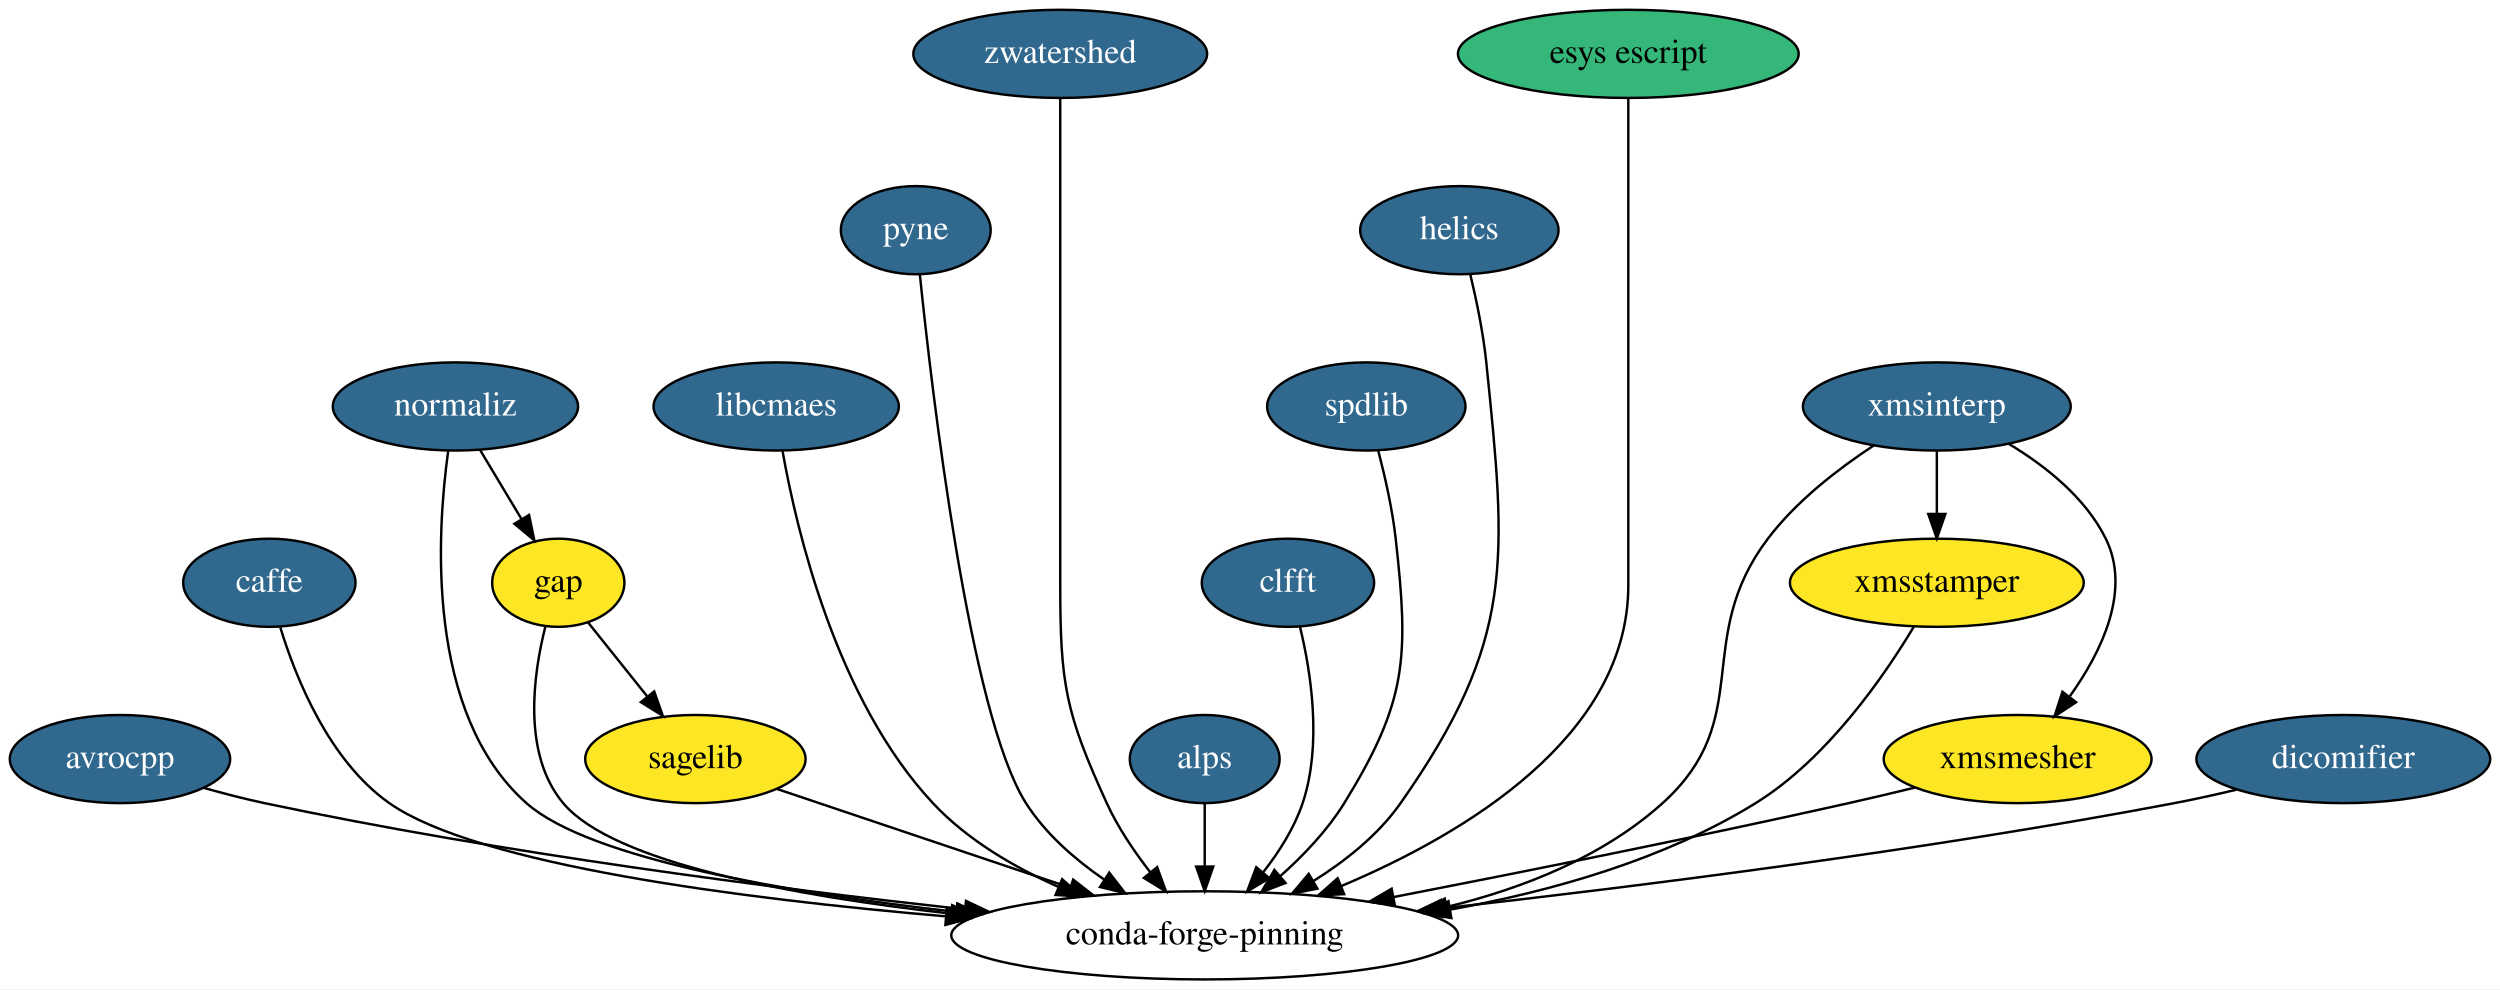
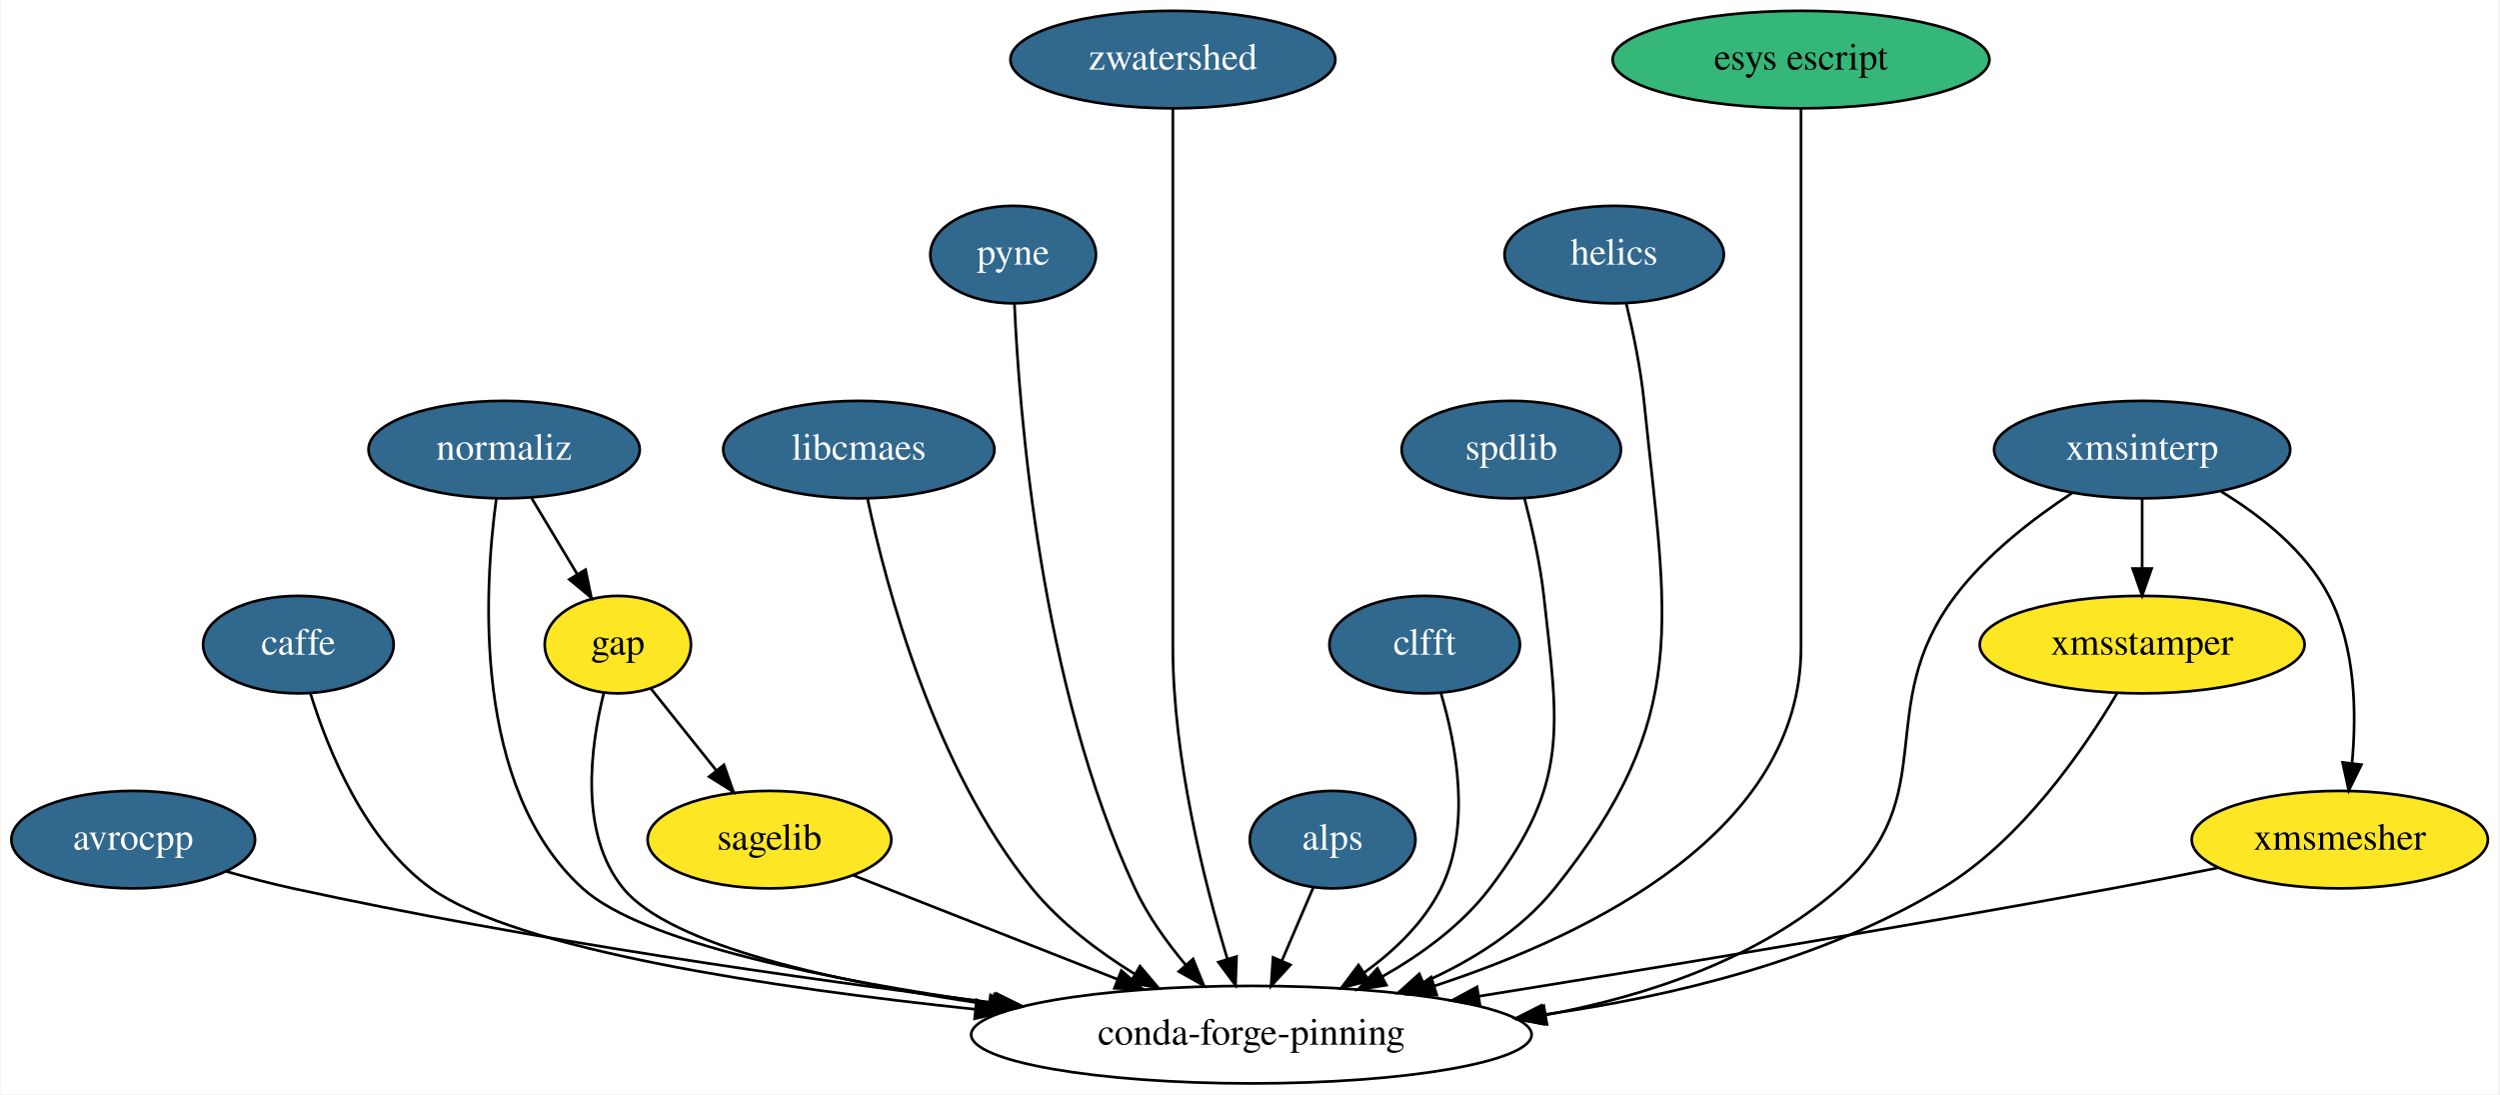
- <svg xmlns="http://www.w3.org/2000/svg" xmlns:xlink="http://www.w3.org/1999/xlink" width="1021pt" height="404pt" viewBox="0.00 0.00 1021.00 404.00">
+ <svg xmlns="http://www.w3.org/2000/svg" xmlns:xlink="http://www.w3.org/1999/xlink" width="923pt" height="404pt" viewBox="0.00 0.00 922.60 404.00">
  <g id="graph0" class="graph" transform="scale(1 1) rotate(0) translate(4 400)">
-     <polygon fill="white" stroke="transparent" points="-4,4 -4,-400 1017,-400 1017,4 -4,4" />
+     <polygon fill="white" stroke="transparent" points="-4,4 -4,-400 918.6,-400 918.6,4 -4,4" />
    <g id="node1" class="node">
      <g id="a_node1">
        <a xlink:href="https://github.com/conda-forge/avrocpp-feedstock/pull/8" xlink:title="avrocpp">
          <ellipse fill="#31688e" stroke="black" cx="45" cy="-90" rx="45" ry="18" />
          <text text-anchor="middle" x="45" y="-86.3" font-family="Times,serif" font-size="14.00" fill="white">avrocpp</text>
        </a>
      </g>
    </g>
    <g id="node2" class="node">
-       <ellipse fill="none" stroke="black" cx="488" cy="-18" rx="103.5" ry="18" />
-       <text text-anchor="middle" x="488" y="-14.3" font-family="Times,serif" font-size="14.00">conda-forge-pinning</text>
+       <ellipse fill="none" stroke="black" cx="458" cy="-18" rx="103.5" ry="18" />
+       <text text-anchor="middle" x="458" y="-14.3" font-family="Times,serif" font-size="14.00">conda-forge-pinning</text>
    </g>
    <g id="edge1" class="edge">
-       <path fill="none" stroke="black" d="M79.42,-78.18C87.43,-75.92 95.97,-73.7 104,-72 200.24,-51.6 311.79,-37.22 389.77,-28.63" />
-       <polygon fill="black" stroke="black" points="390.51,-32.07 400.07,-27.51 389.75,-25.11 390.51,-32.07" />
+       <path fill="none" stroke="black" d="M79.44,-78.25C87.45,-75.98 95.98,-73.75 104,-72 190.95,-53.05 291.4,-38.72 363.03,-29.76" />
+       <polygon fill="black" stroke="black" points="363.89,-33.18 373.39,-28.48 363.03,-26.24 363.89,-33.18" />
    </g>
    <g id="node3" class="node">
      <g id="a_node3">
        <a xlink:href="https://github.com/conda-forge/caffe-feedstock/pull/57" xlink:title="caffe">
          <ellipse fill="#31688e" stroke="black" cx="106" cy="-162" rx="35.19" ry="18" />
          <text text-anchor="middle" x="106" y="-158.3" font-family="Times,serif" font-size="14.00" fill="white">caffe</text>
        </a>
      </g>
    </g>
    <g id="edge2" class="edge">
-       <path fill="none" stroke="black" d="M110.46,-143.82C116.75,-123.23 130.32,-89.34 155,-72 190.9,-46.77 298.94,-32.91 382.32,-25.76" />
-       <polygon fill="black" stroke="black" points="382.69,-29.24 392.36,-24.92 382.1,-22.27 382.69,-29.24" />
+       <path fill="none" stroke="black" d="M110.5,-143.88C116.84,-123.35 130.46,-89.53 155,-72 186.76,-49.31 281.05,-35.25 356.1,-27.36" />
+       <polygon fill="black" stroke="black" points="356.5,-30.84 366.09,-26.34 355.78,-23.88 356.5,-30.84" />
    </g>
    <g id="node4" class="node">
      <g id="a_node4">
        <a xlink:href="https://github.com/conda-forge/gap-feedstock" xlink:title="gap">
          <ellipse fill="#fde725" stroke="black" cx="224" cy="-162" rx="27" ry="18" />
          <text text-anchor="middle" x="224" y="-158.3" font-family="Times,serif" font-size="14.00">gap</text>
        </a>
      </g>
    </g>
    <g id="edge3" class="edge">
-       <path fill="none" stroke="black" d="M218.73,-144.09C213.73,-124.4 209.24,-92.03 226,-72 246.43,-47.59 320.18,-34.13 384.25,-26.88" />
-       <polygon fill="black" stroke="black" points="384.87,-30.33 394.44,-25.77 384.12,-23.37 384.87,-30.33" />
+       <path fill="none" stroke="black" d="M218.81,-144.16C213.91,-124.54 209.49,-92.24 226,-72 243.4,-50.67 305.54,-37.19 361.13,-29.16" />
+       <polygon fill="black" stroke="black" points="361.65,-32.62 371.07,-27.77 360.68,-25.69 361.65,-32.62" />
    </g>
    <g id="node5" class="node">
      <g id="a_node5">
        <a xlink:href="https://github.com/conda-forge/sagelib-feedstock" xlink:title="sagelib">
          <ellipse fill="#fde725" stroke="black" cx="280" cy="-90" rx="45" ry="18" />
          <text text-anchor="middle" x="280" y="-86.3" font-family="Times,serif" font-size="14.00">sagelib</text>
        </a>
      </g>
    </g>
    <g id="edge4" class="edge">
      <path fill="none" stroke="black" d="M236.15,-145.81C243.19,-137.02 252.22,-125.73 260.25,-115.69" />
      <polygon fill="black" stroke="black" points="263.18,-117.62 266.7,-107.63 257.72,-113.25 263.18,-117.62" />
    </g>
    <g id="edge5" class="edge">
-       <path fill="none" stroke="black" d="M313.42,-77.75C345.57,-66.93 394.76,-50.38 432.75,-37.59" />
-       <polygon fill="black" stroke="black" points="434.28,-40.77 442.64,-34.27 432.05,-34.14 434.28,-40.77" />
+       <path fill="none" stroke="black" d="M311.01,-76.81C337.91,-66.23 377.32,-50.73 408.57,-38.44" />
+       <polygon fill="black" stroke="black" points="409.96,-41.65 417.98,-34.74 407.4,-35.14 409.96,-41.65" />
    </g>
    <g id="node6" class="node">
      <g id="a_node6">
        <a xlink:href="https://github.com/conda-forge/libcmaes-feedstock/pull/12" xlink:title="libcmaes">
          <ellipse fill="#31688e" stroke="black" cx="313" cy="-234" rx="50.09" ry="18" />
          <text text-anchor="middle" x="313" y="-230.3" font-family="Times,serif" font-size="14.00" fill="white">libcmaes</text>
        </a>
      </g>
    </g>
    <g id="edge6" class="edge">
-       <path fill="none" stroke="black" d="M315.6,-215.75C321.28,-183.65 337.56,-114.18 377,-72 390.97,-57.05 410.04,-45.87 428.42,-37.73" />
-       <polygon fill="black" stroke="black" points="429.78,-40.95 437.65,-33.86 427.08,-34.5 429.78,-40.95" />
+       <path fill="none" stroke="black" d="M316.25,-215.74C322.92,-184.22 340.66,-116.5 377,-72 387.29,-59.4 401.38,-48.75 414.92,-40.38" />
+       <polygon fill="black" stroke="black" points="416.86,-43.3 423.7,-35.21 413.31,-37.27 416.86,-43.3" />
    </g>
    <g id="node7" class="node">
      <g id="a_node7">
        <a xlink:href="https://github.com/conda-forge/pyne-feedstock/pull/39" xlink:title="pyne">
          <ellipse fill="#31688e" stroke="black" cx="370" cy="-306" rx="30.59" ry="18" />
          <text text-anchor="middle" x="370" y="-302.3" font-family="Times,serif" font-size="14.00" fill="white">pyne</text>
        </a>
      </g>
    </g>
    <g id="edge7" class="edge">
-       <path fill="none" stroke="black" d="M371.66,-288C376.52,-240.64 391.88,-108.32 415,-72 422.92,-59.56 434.88,-49.1 446.85,-40.85" />
-       <polygon fill="black" stroke="black" points="449.02,-43.61 455.51,-35.24 445.21,-37.74 449.02,-43.61" />
+       <path fill="none" stroke="black" d="M370.49,-287.75C372.23,-247.89 380.01,-147.06 415,-72 419.7,-61.91 426.75,-52.08 433.78,-43.69" />
+       <polygon fill="black" stroke="black" points="436.46,-45.94 440.44,-36.12 431.21,-41.31 436.46,-45.94" />
    </g>
    <g id="node8" class="node">
      <g id="a_node8">
        <a xlink:href="https://github.com/conda-forge/zwatershed-feedstock/pull/15" xlink:title="zwatershed">
          <ellipse fill="#31688e" stroke="black" cx="429" cy="-378" rx="60" ry="18" />
          <text text-anchor="middle" x="429" y="-374.3" font-family="Times,serif" font-size="14.00" fill="white">zwatershed</text>
        </a>
      </g>
    </g>
    <g id="edge8" class="edge">
-       <path fill="none" stroke="black" d="M429,-359.95C429,-333.29 429,-280.11 429,-235 429,-235 429,-235 429,-161 429,-120.55 431.2,-108.79 448,-72 452.53,-62.09 459.16,-52.28 465.73,-43.83" />
-       <polygon fill="black" stroke="black" points="468.59,-45.86 472.2,-35.9 463.17,-41.44 468.59,-45.86" />
+       <path fill="none" stroke="black" d="M429,-359.95C429,-333.29 429,-280.11 429,-235 429,-235 429,-235 429,-161 429,-120.21 440.63,-74.15 449.16,-45.84" />
+       <polygon fill="black" stroke="black" points="452.51,-46.84 452.13,-36.26 445.82,-44.77 452.51,-46.84" />
    </g>
    <g id="node9" class="node">
      <g id="a_node9">
        <a xlink:href="https://github.com/conda-forge/alps-feedstock/pull/30" xlink:title="alps">
          <ellipse fill="#31688e" stroke="black" cx="488" cy="-90" rx="30.59" ry="18" />
          <text text-anchor="middle" x="488" y="-86.3" font-family="Times,serif" font-size="14.00" fill="white">alps</text>
        </a>
      </g>
    </g>
    <g id="edge9" class="edge">
-       <path fill="none" stroke="black" d="M488,-71.7C488,-63.98 488,-54.71 488,-46.11" />
-       <polygon fill="black" stroke="black" points="491.5,-46.1 488,-36.1 484.5,-46.1 491.5,-46.1" />
+       <path fill="none" stroke="black" d="M480.89,-72.41C477.43,-64.34 473.18,-54.43 469.29,-45.35" />
+       <polygon fill="black" stroke="black" points="472.42,-43.77 465.27,-35.96 465.99,-46.53 472.42,-43.77" />
    </g>
    <g id="node10" class="node">
      <g id="a_node10">
        <a xlink:href="https://github.com/conda-forge/clfft-feedstock/pull/10" xlink:title="clfft">
          <ellipse fill="#31688e" stroke="black" cx="522" cy="-162" rx="35.19" ry="18" />
          <text text-anchor="middle" x="522" y="-158.3" font-family="Times,serif" font-size="14.00" fill="white">clfft</text>
        </a>
      </g>
    </g>
    <g id="edge10" class="edge">
-       <path fill="none" stroke="black" d="M526.89,-144.11C531.34,-125.83 536.07,-96.08 528,-72 524.59,-61.83 518.38,-52.06 511.86,-43.73" />
-       <polygon fill="black" stroke="black" points="514.42,-41.35 505.32,-35.93 509.06,-45.84 514.42,-41.35" />
+       <path fill="none" stroke="black" d="M528.05,-143.93C533.59,-125.24 539.38,-94.88 528,-72 521.78,-59.49 511.04,-49.15 499.82,-41.02" />
+       <polygon fill="black" stroke="black" points="501.46,-37.91 491.21,-35.24 497.56,-43.72 501.46,-37.91" />
    </g>
    <g id="node11" class="node">
      <g id="a_node11">
        <a xlink:href="https://github.com/conda-forge/spdlib-feedstock/pull/16" xlink:title="spdlib">
          <ellipse fill="#31688e" stroke="black" cx="554" cy="-234" rx="40.5" ry="18" />
          <text text-anchor="middle" x="554" y="-230.3" font-family="Times,serif" font-size="14.00" fill="white">spdlib</text>
        </a>
      </g>
    </g>
    <g id="edge11" class="edge">
-       <path fill="none" stroke="black" d="M558.87,-215.98C561.56,-205.67 564.64,-192.19 566,-180 571.43,-131.4 570.67,-113.62 545,-72 538.18,-60.95 528.45,-50.73 518.96,-42.27" />
-       <polygon fill="black" stroke="black" points="520.99,-39.4 511.1,-35.6 516.46,-44.74 520.99,-39.4" />
+       <path fill="none" stroke="black" d="M558.87,-215.98C561.56,-205.67 564.64,-192.19 566,-180 571.42,-131.49 575.54,-110.87 546,-72 535.72,-58.48 520.91,-47.68 506.37,-39.45" />
+       <polygon fill="black" stroke="black" points="507.86,-36.28 497.39,-34.66 504.56,-42.46 507.86,-36.28" />
    </g>
    <g id="node12" class="node">
      <g id="a_node12">
        <a xlink:href="https://github.com/conda-forge/helics-feedstock/pull/18" xlink:title="helics">
          <ellipse fill="#31688e" stroke="black" cx="592" cy="-306" rx="40.5" ry="18" />
          <text text-anchor="middle" x="592" y="-302.3" font-family="Times,serif" font-size="14.00" fill="white">helics</text>
        </a>
      </g>
    </g>
    <g id="edge12" class="edge">
-       <path fill="none" stroke="black" d="M596.46,-287.95C598.94,-277.63 601.75,-264.15 603,-252 611.32,-170.93 614.83,-138.7 568,-72 558.89,-59.02 545.5,-48.37 532.27,-40.11" />
-       <polygon fill="black" stroke="black" points="534.04,-37.09 523.65,-35.02 530.48,-43.12 534.04,-37.09" />
+       <path fill="none" stroke="black" d="M596.46,-287.95C598.94,-277.63 601.75,-264.15 603,-252 611.31,-171.09 620.95,-135.39 570,-72 557.55,-56.51 539.5,-45.3 521.51,-37.29" />
+       <polygon fill="black" stroke="black" points="522.71,-34 512.14,-33.39 520.02,-40.46 522.71,-34" />
    </g>
    <g id="node13" class="node">
      <g id="a_node13">
        <a xlink:href="https://github.com/conda-forge/normaliz-feedstock/pull/19" xlink:title="normaliz">
          <ellipse fill="#31688e" stroke="black" cx="182" cy="-234" rx="50.09" ry="18" />
          <text text-anchor="middle" x="182" y="-230.3" font-family="Times,serif" font-size="14.00" fill="white">normaliz</text>
        </a>
      </g>
    </g>
    <g id="edge13" class="edge">
-       <path fill="none" stroke="black" d="M179.06,-215.93C174.4,-182.54 169.66,-108.65 211,-72 236.83,-49.1 318.25,-35.35 386.18,-27.61" />
-       <polygon fill="black" stroke="black" points="386.97,-31.05 396.53,-26.47 386.2,-24.09 386.97,-31.05" />
+       <path fill="none" stroke="black" d="M179.13,-216.01C174.6,-182.76 170.08,-109.1 211,-72 233.31,-51.78 302.74,-38 362.33,-29.57" />
+       <polygon fill="black" stroke="black" points="363.13,-32.99 372.56,-28.16 362.18,-26.06 363.13,-32.99" />
    </g>
    <g id="edge14" class="edge">
      <path fill="none" stroke="black" d="M192.17,-216.05C197.19,-207.68 203.36,-197.4 208.92,-188.13" />
      <polygon fill="black" stroke="black" points="212.07,-189.68 214.22,-179.31 206.07,-186.08 212.07,-189.68" />
    </g>
    <g id="node14" class="node">
      <g id="a_node14">
        <a xlink:href="https://github.com/conda-forge/esys-escript-feedstock" xlink:title="esys escript">
          <ellipse fill="#35b779" stroke="black" cx="661" cy="-378" rx="69.59" ry="18" />
          <text text-anchor="middle" x="661" y="-374.3" font-family="Times,serif" font-size="14.00">esys escript</text>
        </a>
      </g>
    </g>
    <g id="edge15" class="edge">
-       <path fill="none" stroke="black" d="M661,-359.95C661,-333.29 661,-280.11 661,-235 661,-235 661,-235 661,-161 661,-99.31 594.46,-59.52 543.91,-38.19" />
-       <polygon fill="black" stroke="black" points="544.94,-34.83 534.36,-34.3 542.3,-41.32 544.94,-34.83" />
+       <path fill="none" stroke="black" d="M661,-359.95C661,-333.29 661,-280.11 661,-235 661,-235 661,-235 661,-161 661,-93.47 584.64,-55.36 525.59,-35.99" />
+       <polygon fill="black" stroke="black" points="526.49,-32.6 515.9,-32.92 524.38,-39.27 526.49,-32.6" />
    </g>
    <g id="node15" class="node">
      <g id="a_node15">
        <a xlink:href="https://github.com/conda-forge/xmsinterp-feedstock/pull/6" xlink:title="xmsinterp">
          <ellipse fill="#31688e" stroke="black" cx="787" cy="-234" rx="54.69" ry="18" />
          <text text-anchor="middle" x="787" y="-230.3" font-family="Times,serif" font-size="14.00" fill="white">xmsinterp</text>
        </a>
      </g>
    </g>
    <g id="edge16" class="edge">
-       <path fill="none" stroke="black" d="M761.25,-218.07C746.91,-208.67 729.66,-195.42 718,-180 686.84,-138.79 713.36,-106.61 675,-72 650.81,-50.18 618.27,-37.27 587.11,-29.67" />
-       <polygon fill="black" stroke="black" points="587.59,-26.19 577.06,-27.38 586.03,-33.01 587.59,-26.19" />
+       <path fill="none" stroke="black" d="M761.25,-218.07C746.91,-208.67 729.66,-195.42 718,-180 686.84,-138.79 713.99,-105.9 675,-72 645.18,-46.07 604.72,-32.39 566.82,-25.31" />
+       <polygon fill="black" stroke="black" points="567.17,-21.82 556.72,-23.56 565.98,-28.71 567.17,-21.82" />
    </g>
    <g id="node16" class="node">
      <g id="a_node16">
        <a xlink:href="https://github.com/conda-forge/xmsstamper-feedstock" xlink:title="xmsstamper">
          <ellipse fill="#fde725" stroke="black" cx="787" cy="-162" rx="60" ry="18" />
          <text text-anchor="middle" x="787" y="-158.3" font-family="Times,serif" font-size="14.00">xmsstamper</text>
        </a>
      </g>
    </g>
    <g id="edge17" class="edge">
      <path fill="none" stroke="black" d="M787,-215.7C787,-207.98 787,-198.71 787,-190.11" />
      <polygon fill="black" stroke="black" points="790.5,-190.1 787,-180.1 783.5,-190.1 790.5,-190.1" />
    </g>
    <g id="node17" class="node">
      <g id="a_node17">
        <a xlink:href="https://github.com/conda-forge/xmsmesher-feedstock" xlink:title="xmsmesher">
-           <ellipse fill="#fde725" stroke="black" cx="820" cy="-90" rx="54.69" ry="18" />
-           <text text-anchor="middle" x="820" y="-86.3" font-family="Times,serif" font-size="14.00">xmsmesher</text>
+           <ellipse fill="#fde725" stroke="black" cx="860" cy="-90" rx="54.69" ry="18" />
+           <text text-anchor="middle" x="860" y="-86.3" font-family="Times,serif" font-size="14.00">xmsmesher</text>
        </a>
      </g>
    </g>
    <g id="edge18" class="edge">
-       <path fill="none" stroke="black" d="M816.51,-218.66C831.27,-209.76 847.72,-196.8 856,-180 866.45,-158.8 854.28,-133.78 841.34,-115.68" />
-       <polygon fill="black" stroke="black" points="843.87,-113.22 835.02,-107.39 838.3,-117.47 843.87,-113.22" />
+       <path fill="none" stroke="black" d="M816.21,-218.51C830.89,-209.56 847.34,-196.61 856,-180 865.86,-161.08 866.25,-136.71 864.52,-118.26" />
+       <polygon fill="black" stroke="black" points="867.98,-117.68 863.31,-108.16 861.03,-118.51 867.98,-117.68" />
    </g>
    <g id="edge19" class="edge">
-       <path fill="none" stroke="black" d="M777.61,-144.06C765.42,-123.72 742.22,-90.08 713,-72 675.72,-48.93 629.29,-35.89 588.3,-28.53" />
-       <polygon fill="black" stroke="black" points="588.73,-25.06 578.28,-26.83 587.55,-31.96 588.73,-25.06" />
+       <path fill="none" stroke="black" d="M777.68,-143.93C765.58,-123.46 742.45,-89.7 713,-72 668.85,-45.48 613.51,-32.06 565.68,-25.34" />
+       <polygon fill="black" stroke="black" points="565.96,-21.85 555.59,-24.01 565.05,-28.79 565.96,-21.85" />
    </g>
    <g id="edge20" class="edge">
-       <path fill="none" stroke="black" d="M778.11,-78.37C769.18,-76.19 759.79,-73.97 751,-72 688.66,-58.04 617.62,-43.83 565.1,-33.64" />
-       <polygon fill="black" stroke="black" points="565.67,-30.18 555.19,-31.72 564.34,-37.06 565.67,-30.18" />
-     </g>
-     <g id="node18" class="node">
-       <g id="a_node18">
-         <a xlink:href="https://github.com/conda-forge/dicomifier-feedstock/pull/3" xlink:title="dicomifier">
-           <ellipse fill="#31688e" stroke="black" cx="953" cy="-90" rx="60" ry="18" />
-           <text text-anchor="middle" x="953" y="-86.3" font-family="Times,serif" font-size="14.00" fill="white">dicomifier</text>
-         </a>
-       </g>
-     </g>
-     <g id="edge21" class="edge">
-       <path fill="none" stroke="black" d="M909.35,-77.49C900.97,-75.49 892.24,-73.56 884,-72 782.7,-52.8 665.53,-38.03 585.07,-29.02" />
-       <polygon fill="black" stroke="black" points="585.28,-25.52 574.95,-27.89 584.51,-32.47 585.28,-25.52" />
+       <path fill="none" stroke="black" d="M815.15,-79.63C802.51,-77.06 788.73,-74.35 776,-72 696.85,-57.4 606.27,-42.48 542.09,-32.2" />
+       <polygon fill="black" stroke="black" points="542.45,-28.72 532.02,-30.59 541.34,-35.63 542.45,-28.72" />
    </g>
  </g>
</svg>
